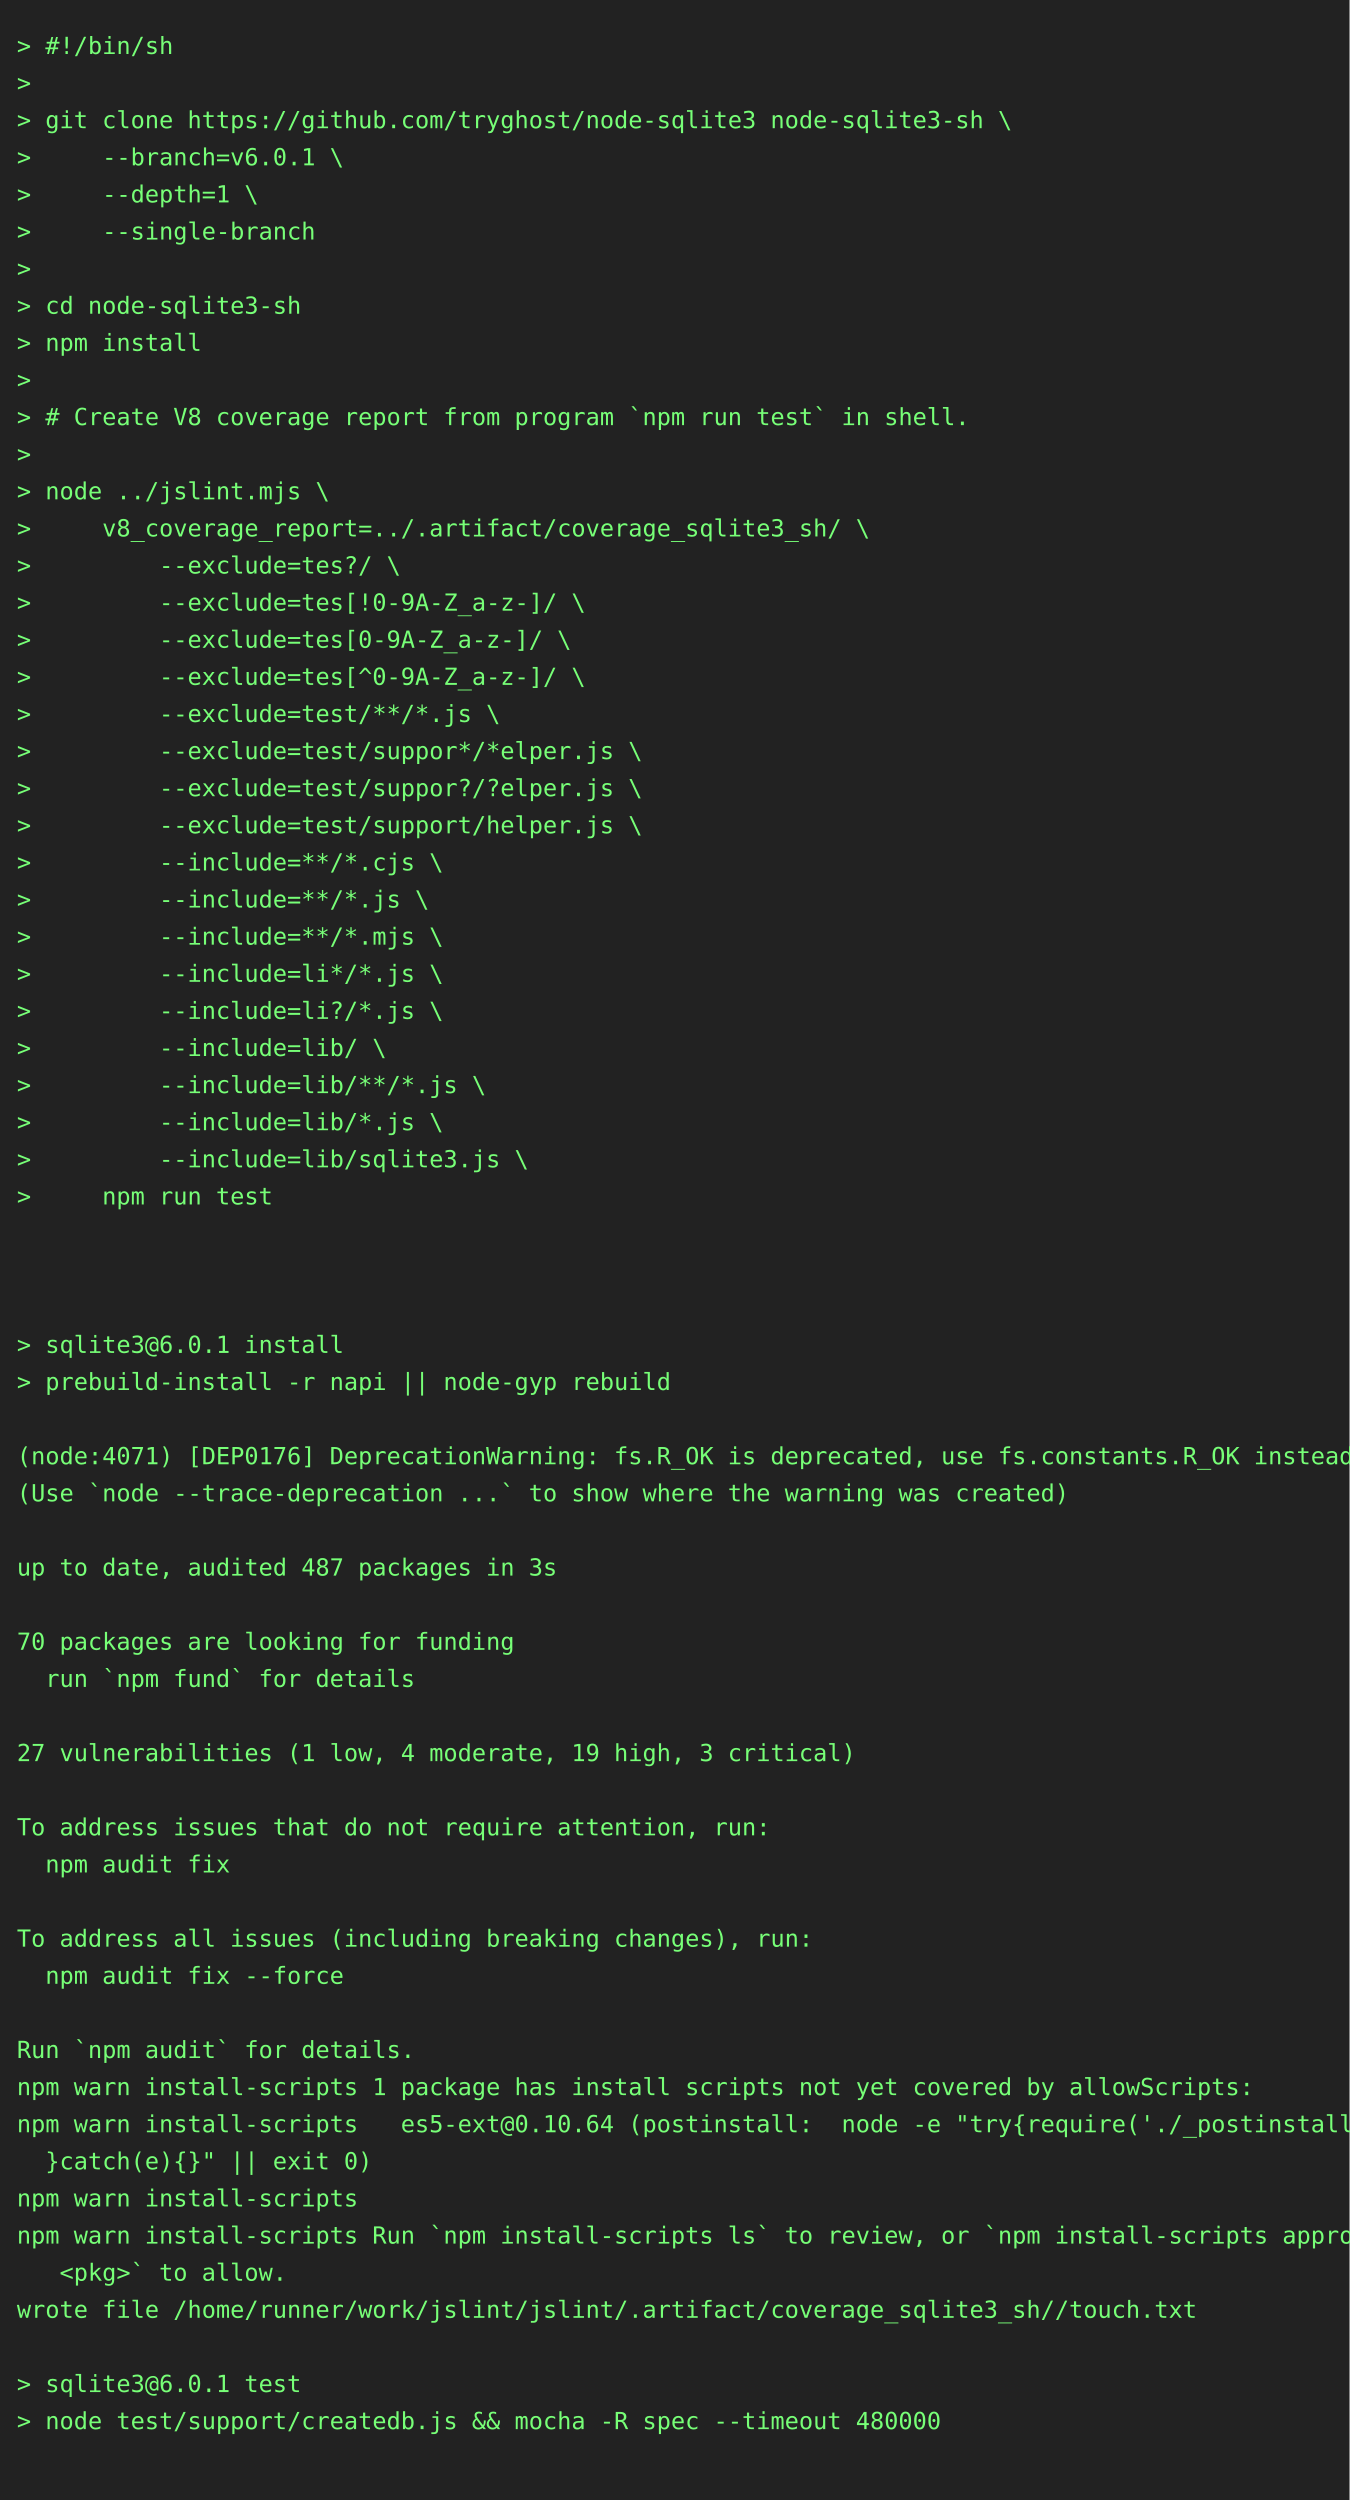
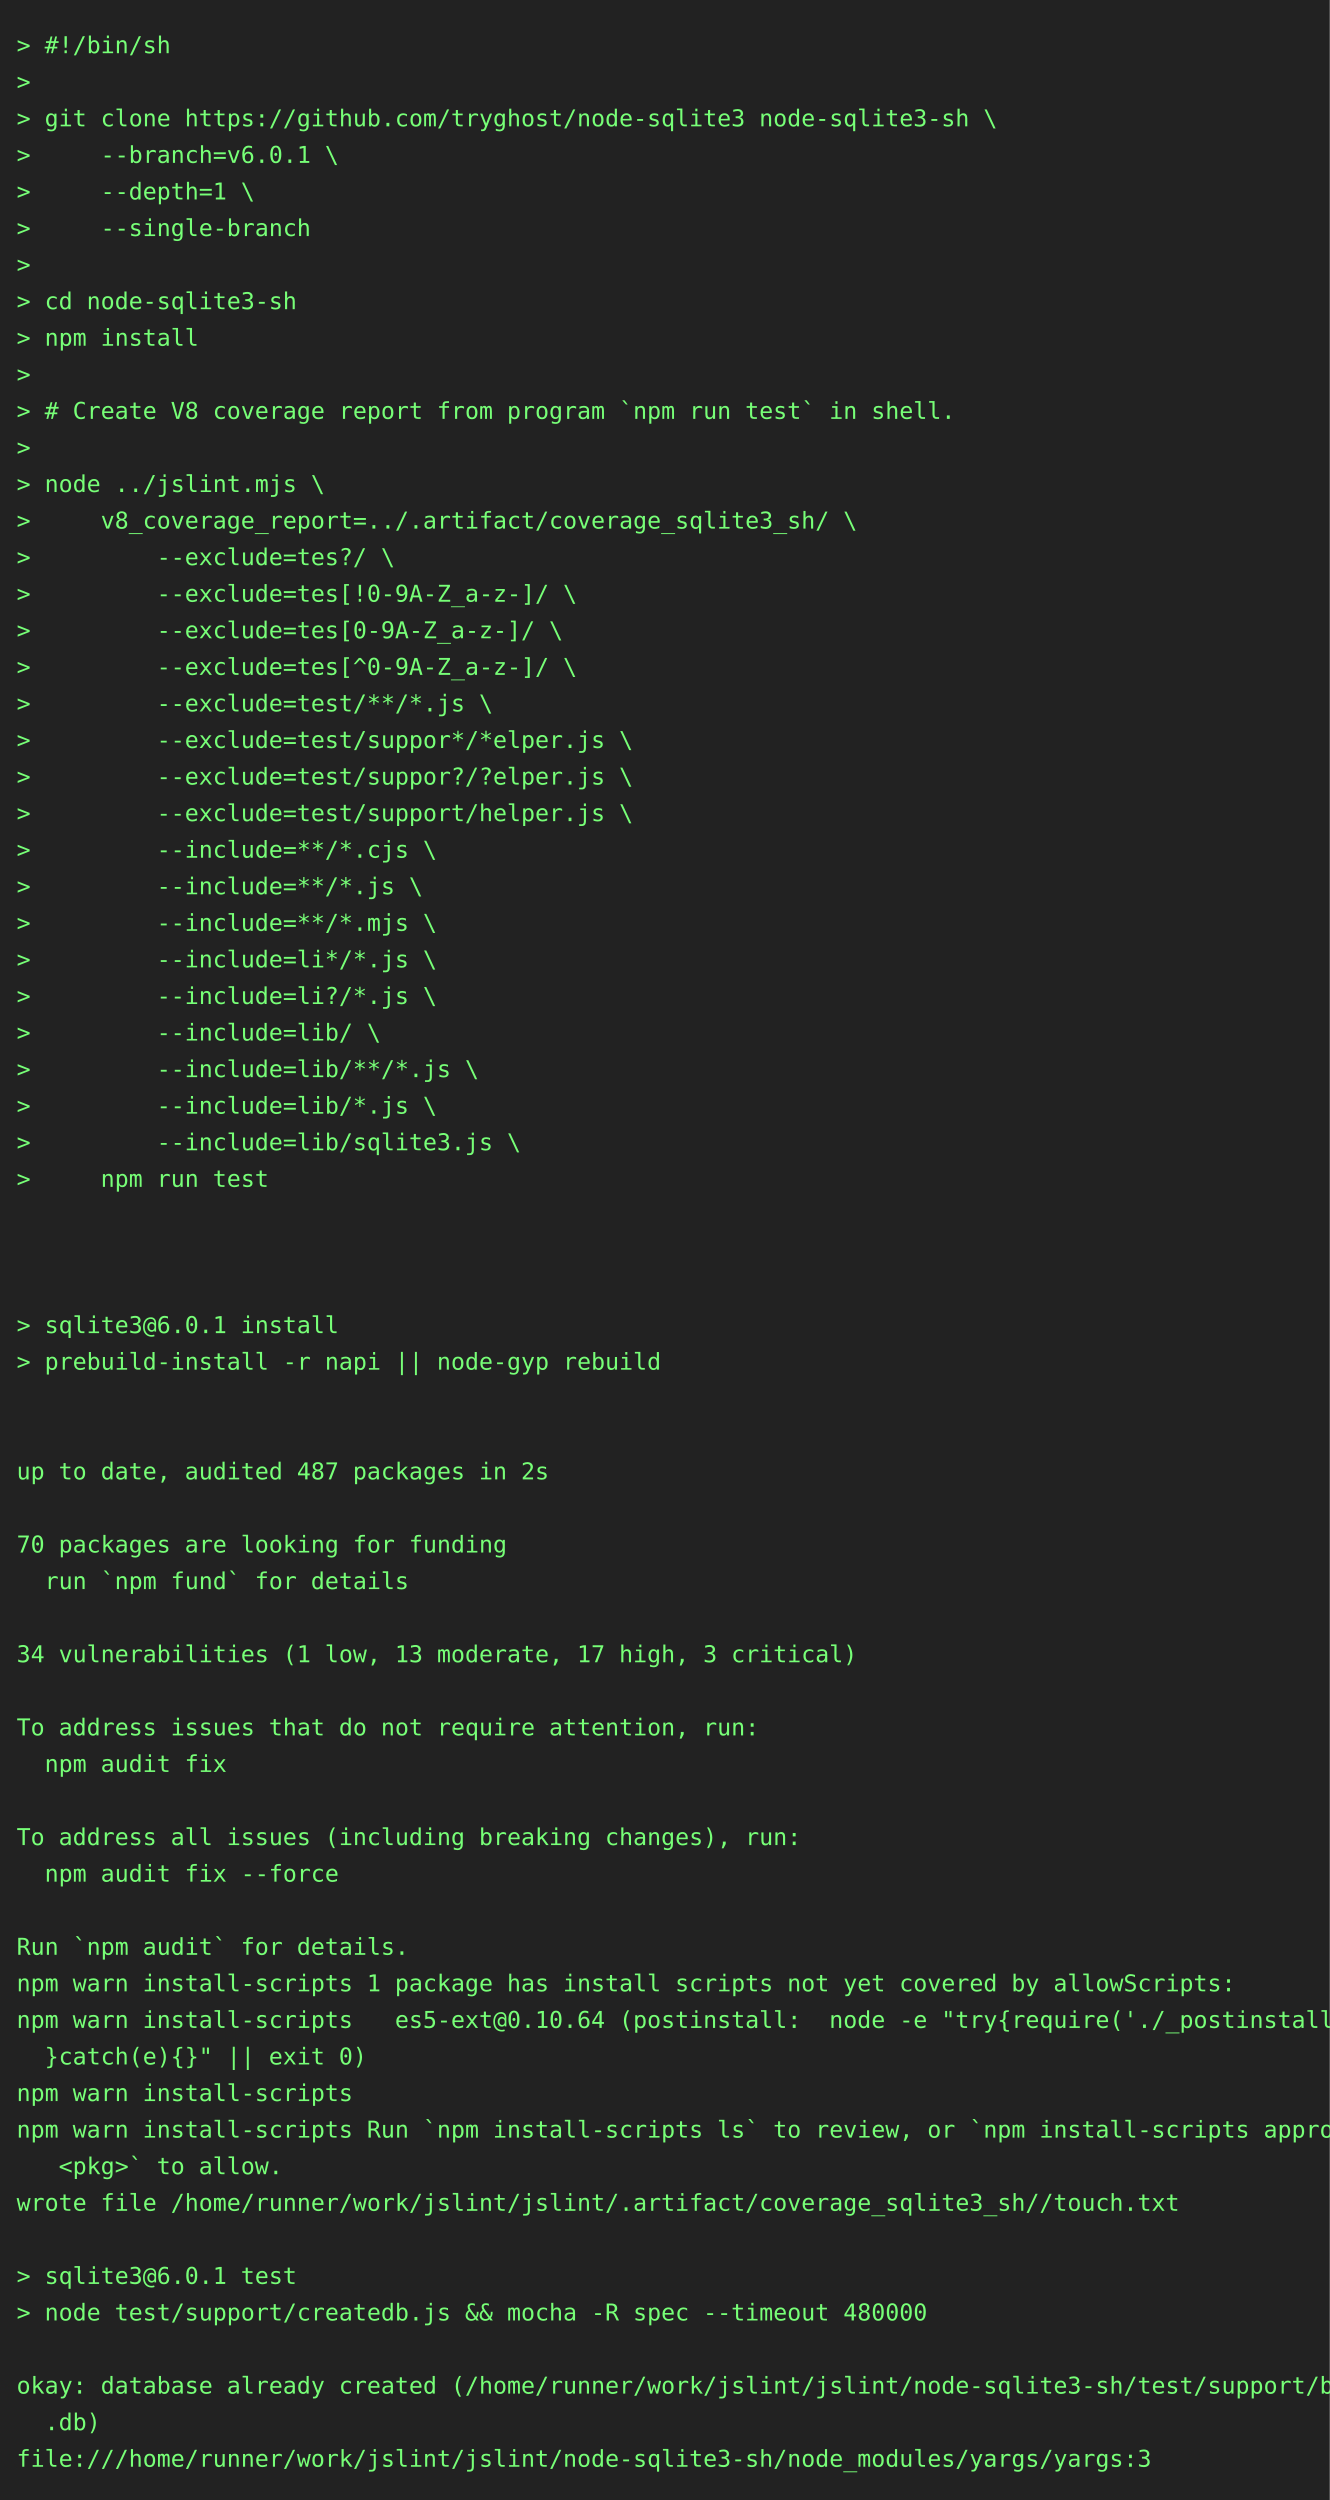
- <svg xmlns="http://www.w3.org/2000/svg" height="1482" width="800">
-   <rect height="1482" fill="#222" width="800" />
+ <svg xmlns="http://www.w3.org/2000/svg" height="1504" width="800">
+   <rect height="1504" fill="#222" width="800" />
  <text fill="#7f7" font-family="consolas, menlo, monospace" font-size="14" xml:space="preserve">
    <tspan lengthAdjust="spacingAndGlyphs" textLength="768" x="10" y="32">&gt; #!/bin/sh                                                                                      </tspan>
    <tspan lengthAdjust="spacingAndGlyphs" textLength="768" x="10" y="54">&gt;                                                                                                </tspan>
    <tspan lengthAdjust="spacingAndGlyphs" textLength="768" x="10" y="76">&gt; git clone https://github.com/tryghost/node-sqlite3 node-sqlite3-sh \                           </tspan>
    <tspan lengthAdjust="spacingAndGlyphs" textLength="768" x="10" y="98">&gt;     --branch=v6.0.1 \                                                                          </tspan>
    <tspan lengthAdjust="spacingAndGlyphs" textLength="768" x="10" y="120">&gt;     --depth=1 \                                                                                </tspan>
    <tspan lengthAdjust="spacingAndGlyphs" textLength="768" x="10" y="142">&gt;     --single-branch                                                                            </tspan>
    <tspan lengthAdjust="spacingAndGlyphs" textLength="768" x="10" y="164">&gt;                                                                                                </tspan>
    <tspan lengthAdjust="spacingAndGlyphs" textLength="768" x="10" y="186">&gt; cd node-sqlite3-sh                                                                             </tspan>
    <tspan lengthAdjust="spacingAndGlyphs" textLength="768" x="10" y="208">&gt; npm install                                                                                    </tspan>
    <tspan lengthAdjust="spacingAndGlyphs" textLength="768" x="10" y="230">&gt;                                                                                                </tspan>
    <tspan lengthAdjust="spacingAndGlyphs" textLength="768" x="10" y="252">&gt; # Create V8 coverage report from program `npm run test` in shell.                              </tspan>
    <tspan lengthAdjust="spacingAndGlyphs" textLength="768" x="10" y="274">&gt;                                                                                                </tspan>
    <tspan lengthAdjust="spacingAndGlyphs" textLength="768" x="10" y="296">&gt; node ../jslint.mjs \                                                                           </tspan>
    <tspan lengthAdjust="spacingAndGlyphs" textLength="768" x="10" y="318">&gt;     v8_coverage_report=../.artifact/coverage_sqlite3_sh/ \                                     </tspan>
    <tspan lengthAdjust="spacingAndGlyphs" textLength="768" x="10" y="340">&gt;         --exclude=tes?/ \                                                                      </tspan>
    <tspan lengthAdjust="spacingAndGlyphs" textLength="768" x="10" y="362">&gt;         --exclude=tes[!0-9A-Z_a-z-]/ \                                                         </tspan>
    <tspan lengthAdjust="spacingAndGlyphs" textLength="768" x="10" y="384">&gt;         --exclude=tes[0-9A-Z_a-z-]/ \                                                          </tspan>
    <tspan lengthAdjust="spacingAndGlyphs" textLength="768" x="10" y="406">&gt;         --exclude=tes[^0-9A-Z_a-z-]/ \                                                         </tspan>
    <tspan lengthAdjust="spacingAndGlyphs" textLength="768" x="10" y="428">&gt;         --exclude=test/**/*.js \                                                               </tspan>
    <tspan lengthAdjust="spacingAndGlyphs" textLength="768" x="10" y="450">&gt;         --exclude=test/suppor*/*elper.js \                                                     </tspan>
    <tspan lengthAdjust="spacingAndGlyphs" textLength="768" x="10" y="472">&gt;         --exclude=test/suppor?/?elper.js \                                                     </tspan>
    <tspan lengthAdjust="spacingAndGlyphs" textLength="768" x="10" y="494">&gt;         --exclude=test/support/helper.js \                                                     </tspan>
    <tspan lengthAdjust="spacingAndGlyphs" textLength="768" x="10" y="516">&gt;         --include=**/*.cjs \                                                                   </tspan>
    <tspan lengthAdjust="spacingAndGlyphs" textLength="768" x="10" y="538">&gt;         --include=**/*.js \                                                                    </tspan>
    <tspan lengthAdjust="spacingAndGlyphs" textLength="768" x="10" y="560">&gt;         --include=**/*.mjs \                                                                   </tspan>
    <tspan lengthAdjust="spacingAndGlyphs" textLength="768" x="10" y="582">&gt;         --include=li*/*.js \                                                                   </tspan>
    <tspan lengthAdjust="spacingAndGlyphs" textLength="768" x="10" y="604">&gt;         --include=li?/*.js \                                                                   </tspan>
    <tspan lengthAdjust="spacingAndGlyphs" textLength="768" x="10" y="626">&gt;         --include=lib/ \                                                                       </tspan>
    <tspan lengthAdjust="spacingAndGlyphs" textLength="768" x="10" y="648">&gt;         --include=lib/**/*.js \                                                                </tspan>
    <tspan lengthAdjust="spacingAndGlyphs" textLength="768" x="10" y="670">&gt;         --include=lib/*.js \                                                                   </tspan>
    <tspan lengthAdjust="spacingAndGlyphs" textLength="768" x="10" y="692">&gt;         --include=lib/sqlite3.js \                                                             </tspan>
    <tspan lengthAdjust="spacingAndGlyphs" textLength="768" x="10" y="714">&gt;     npm run test                                                                               </tspan>
    <tspan lengthAdjust="spacingAndGlyphs" textLength="768" x="10" y="736">                                                                                                 </tspan>
    <tspan lengthAdjust="spacingAndGlyphs" textLength="768" x="10" y="758">                                                                                                 </tspan>
    <tspan lengthAdjust="spacingAndGlyphs" textLength="768" x="10" y="780">                                                                                                 </tspan>
    <tspan lengthAdjust="spacingAndGlyphs" textLength="768" x="10" y="802">&gt; sqlite3@6.0.1 install                                                                          </tspan>
    <tspan lengthAdjust="spacingAndGlyphs" textLength="768" x="10" y="824">&gt; prebuild-install -r napi || node-gyp rebuild                                                   </tspan>
    <tspan lengthAdjust="spacingAndGlyphs" textLength="768" x="10" y="846">                                                                                                 </tspan>
-     <tspan lengthAdjust="spacingAndGlyphs" textLength="768" x="10" y="868">(node:4071) [DEP0176] DeprecationWarning: fs.R_OK is deprecated, use fs.constants.R_OK instead   </tspan>
-     <tspan lengthAdjust="spacingAndGlyphs" textLength="768" x="10" y="890">(Use `node --trace-deprecation ...` to show where the warning was created)                       </tspan>
+     <tspan lengthAdjust="spacingAndGlyphs" textLength="768" x="10" y="868">                                                                                                 </tspan>
+     <tspan lengthAdjust="spacingAndGlyphs" textLength="768" x="10" y="890">up to date, audited 487 packages in 2s                                                           </tspan>
    <tspan lengthAdjust="spacingAndGlyphs" textLength="768" x="10" y="912">                                                                                                 </tspan>
-     <tspan lengthAdjust="spacingAndGlyphs" textLength="768" x="10" y="934">up to date, audited 487 packages in 3s                                                           </tspan>
-     <tspan lengthAdjust="spacingAndGlyphs" textLength="768" x="10" y="956">                                                                                                 </tspan>
-     <tspan lengthAdjust="spacingAndGlyphs" textLength="768" x="10" y="978">70 packages are looking for funding                                                              </tspan>
-     <tspan lengthAdjust="spacingAndGlyphs" textLength="768" x="10" y="1000">  run `npm fund` for details                                                                     </tspan>
+     <tspan lengthAdjust="spacingAndGlyphs" textLength="768" x="10" y="934">70 packages are looking for funding                                                              </tspan>
+     <tspan lengthAdjust="spacingAndGlyphs" textLength="768" x="10" y="956">  run `npm fund` for details                                                                     </tspan>
+     <tspan lengthAdjust="spacingAndGlyphs" textLength="768" x="10" y="978">                                                                                                 </tspan>
+     <tspan lengthAdjust="spacingAndGlyphs" textLength="768" x="10" y="1000">34 vulnerabilities (1 low, 13 moderate, 17 high, 3 critical)                                     </tspan>
    <tspan lengthAdjust="spacingAndGlyphs" textLength="768" x="10" y="1022">                                                                                                 </tspan>
-     <tspan lengthAdjust="spacingAndGlyphs" textLength="768" x="10" y="1044">27 vulnerabilities (1 low, 4 moderate, 19 high, 3 critical)                                      </tspan>
-     <tspan lengthAdjust="spacingAndGlyphs" textLength="768" x="10" y="1066">                                                                                                 </tspan>
-     <tspan lengthAdjust="spacingAndGlyphs" textLength="768" x="10" y="1088">To address issues that do not require attention, run:                                            </tspan>
-     <tspan lengthAdjust="spacingAndGlyphs" textLength="768" x="10" y="1110">  npm audit fix                                                                                  </tspan>
-     <tspan lengthAdjust="spacingAndGlyphs" textLength="768" x="10" y="1132">                                                                                                 </tspan>
-     <tspan lengthAdjust="spacingAndGlyphs" textLength="768" x="10" y="1154">To address all issues (including breaking changes), run:                                         </tspan>
-     <tspan lengthAdjust="spacingAndGlyphs" textLength="768" x="10" y="1176">  npm audit fix --force                                                                          </tspan>
-     <tspan lengthAdjust="spacingAndGlyphs" textLength="768" x="10" y="1198">                                                                                                 </tspan>
-     <tspan lengthAdjust="spacingAndGlyphs" textLength="768" x="10" y="1220">Run `npm audit` for details.                                                                     </tspan>
-     <tspan lengthAdjust="spacingAndGlyphs" textLength="768" x="10" y="1242">npm warn install-scripts 1 package has install scripts not yet covered by allowScripts:          </tspan>
-     <tspan lengthAdjust="spacingAndGlyphs" textLength="768" x="10" y="1264">npm warn install-scripts   es5-ext@0.10.64 (postinstall:  node -e "try{require('./_postinstall')\</tspan>
-     <tspan lengthAdjust="spacingAndGlyphs" textLength="768" x="10" y="1286">  }catch(e){}" || exit 0)                                                                        </tspan>
-     <tspan lengthAdjust="spacingAndGlyphs" textLength="768" x="10" y="1308">npm warn install-scripts                                                                         </tspan>
-     <tspan lengthAdjust="spacingAndGlyphs" textLength="768" x="10" y="1330">npm warn install-scripts Run `npm install-scripts ls` to review, or `npm install-scripts approve\</tspan>
-     <tspan lengthAdjust="spacingAndGlyphs" textLength="768" x="10" y="1352">   &lt;pkg&gt;` to allow.                                                                              </tspan>
-     <tspan lengthAdjust="spacingAndGlyphs" textLength="768" x="10" y="1374">wrote file /home/runner/work/jslint/jslint/.artifact/coverage_sqlite3_sh//touch.txt              </tspan>
-     <tspan lengthAdjust="spacingAndGlyphs" textLength="768" x="10" y="1396">                                                                                                 </tspan>
-     <tspan lengthAdjust="spacingAndGlyphs" textLength="768" x="10" y="1418">&gt; sqlite3@6.0.1 test                                                                             </tspan>
-     <tspan lengthAdjust="spacingAndGlyphs" textLength="768" x="10" y="1440">&gt; node test/support/createdb.js &amp;&amp; mocha -R spec --timeout 480000                                </tspan>
-     <tspan lengthAdjust="spacingAndGlyphs" textLength="768" x="10" y="1462">                                                                                                 </tspan>
+     <tspan lengthAdjust="spacingAndGlyphs" textLength="768" x="10" y="1044">To address issues that do not require attention, run:                                            </tspan>
+     <tspan lengthAdjust="spacingAndGlyphs" textLength="768" x="10" y="1066">  npm audit fix                                                                                  </tspan>
+     <tspan lengthAdjust="spacingAndGlyphs" textLength="768" x="10" y="1088">                                                                                                 </tspan>
+     <tspan lengthAdjust="spacingAndGlyphs" textLength="768" x="10" y="1110">To address all issues (including breaking changes), run:                                         </tspan>
+     <tspan lengthAdjust="spacingAndGlyphs" textLength="768" x="10" y="1132">  npm audit fix --force                                                                          </tspan>
+     <tspan lengthAdjust="spacingAndGlyphs" textLength="768" x="10" y="1154">                                                                                                 </tspan>
+     <tspan lengthAdjust="spacingAndGlyphs" textLength="768" x="10" y="1176">Run `npm audit` for details.                                                                     </tspan>
+     <tspan lengthAdjust="spacingAndGlyphs" textLength="768" x="10" y="1198">npm warn install-scripts 1 package has install scripts not yet covered by allowScripts:          </tspan>
+     <tspan lengthAdjust="spacingAndGlyphs" textLength="768" x="10" y="1220">npm warn install-scripts   es5-ext@0.10.64 (postinstall:  node -e "try{require('./_postinstall')\</tspan>
+     <tspan lengthAdjust="spacingAndGlyphs" textLength="768" x="10" y="1242">  }catch(e){}" || exit 0)                                                                        </tspan>
+     <tspan lengthAdjust="spacingAndGlyphs" textLength="768" x="10" y="1264">npm warn install-scripts                                                                         </tspan>
+     <tspan lengthAdjust="spacingAndGlyphs" textLength="768" x="10" y="1286">npm warn install-scripts Run `npm install-scripts ls` to review, or `npm install-scripts approve\</tspan>
+     <tspan lengthAdjust="spacingAndGlyphs" textLength="768" x="10" y="1308">   &lt;pkg&gt;` to allow.                                                                              </tspan>
+     <tspan lengthAdjust="spacingAndGlyphs" textLength="768" x="10" y="1330">wrote file /home/runner/work/jslint/jslint/.artifact/coverage_sqlite3_sh//touch.txt              </tspan>
+     <tspan lengthAdjust="spacingAndGlyphs" textLength="768" x="10" y="1352">                                                                                                 </tspan>
+     <tspan lengthAdjust="spacingAndGlyphs" textLength="768" x="10" y="1374">&gt; sqlite3@6.0.1 test                                                                             </tspan>
+     <tspan lengthAdjust="spacingAndGlyphs" textLength="768" x="10" y="1396">&gt; node test/support/createdb.js &amp;&amp; mocha -R spec --timeout 480000                                </tspan>
+     <tspan lengthAdjust="spacingAndGlyphs" textLength="768" x="10" y="1418">                                                                                                 </tspan>
+     <tspan lengthAdjust="spacingAndGlyphs" textLength="768" x="10" y="1440">okay: database already created (/home/runner/work/jslint/jslint/node-sqlite3-sh/test/support/big\</tspan>
+     <tspan lengthAdjust="spacingAndGlyphs" textLength="768" x="10" y="1462">  .db)                                                                                           </tspan>
+     <tspan lengthAdjust="spacingAndGlyphs" textLength="768" x="10" y="1484">file:///home/runner/work/jslint/jslint/node-sqlite3-sh/node_modules/yargs/yargs:3                </tspan>
  </text>
</svg>
